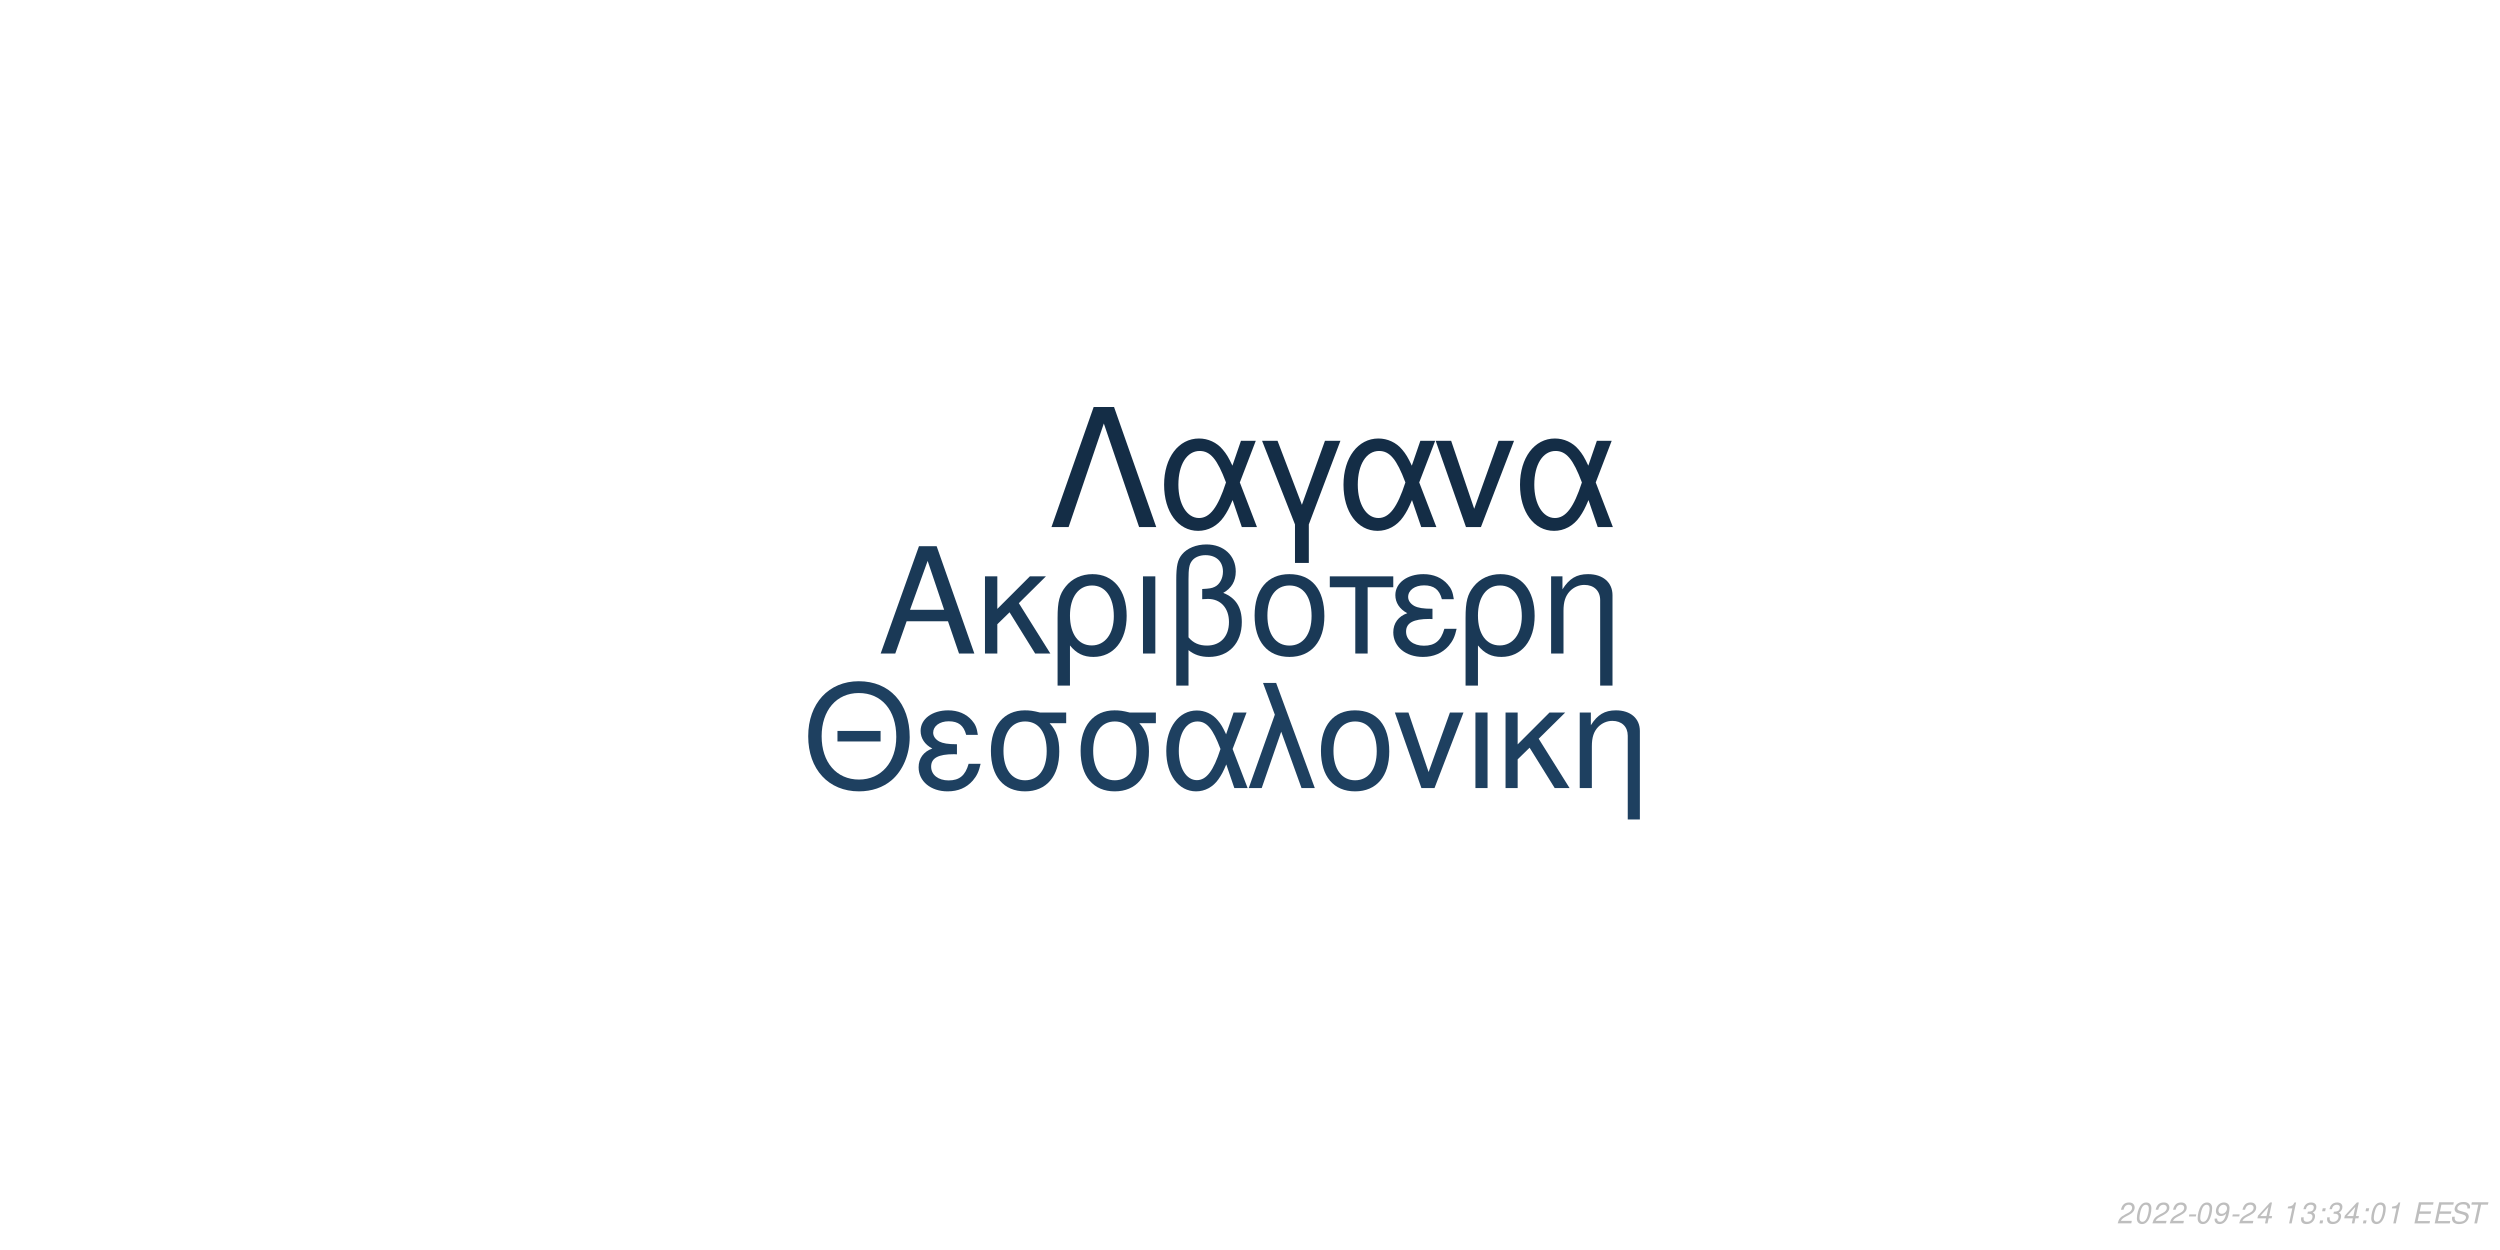
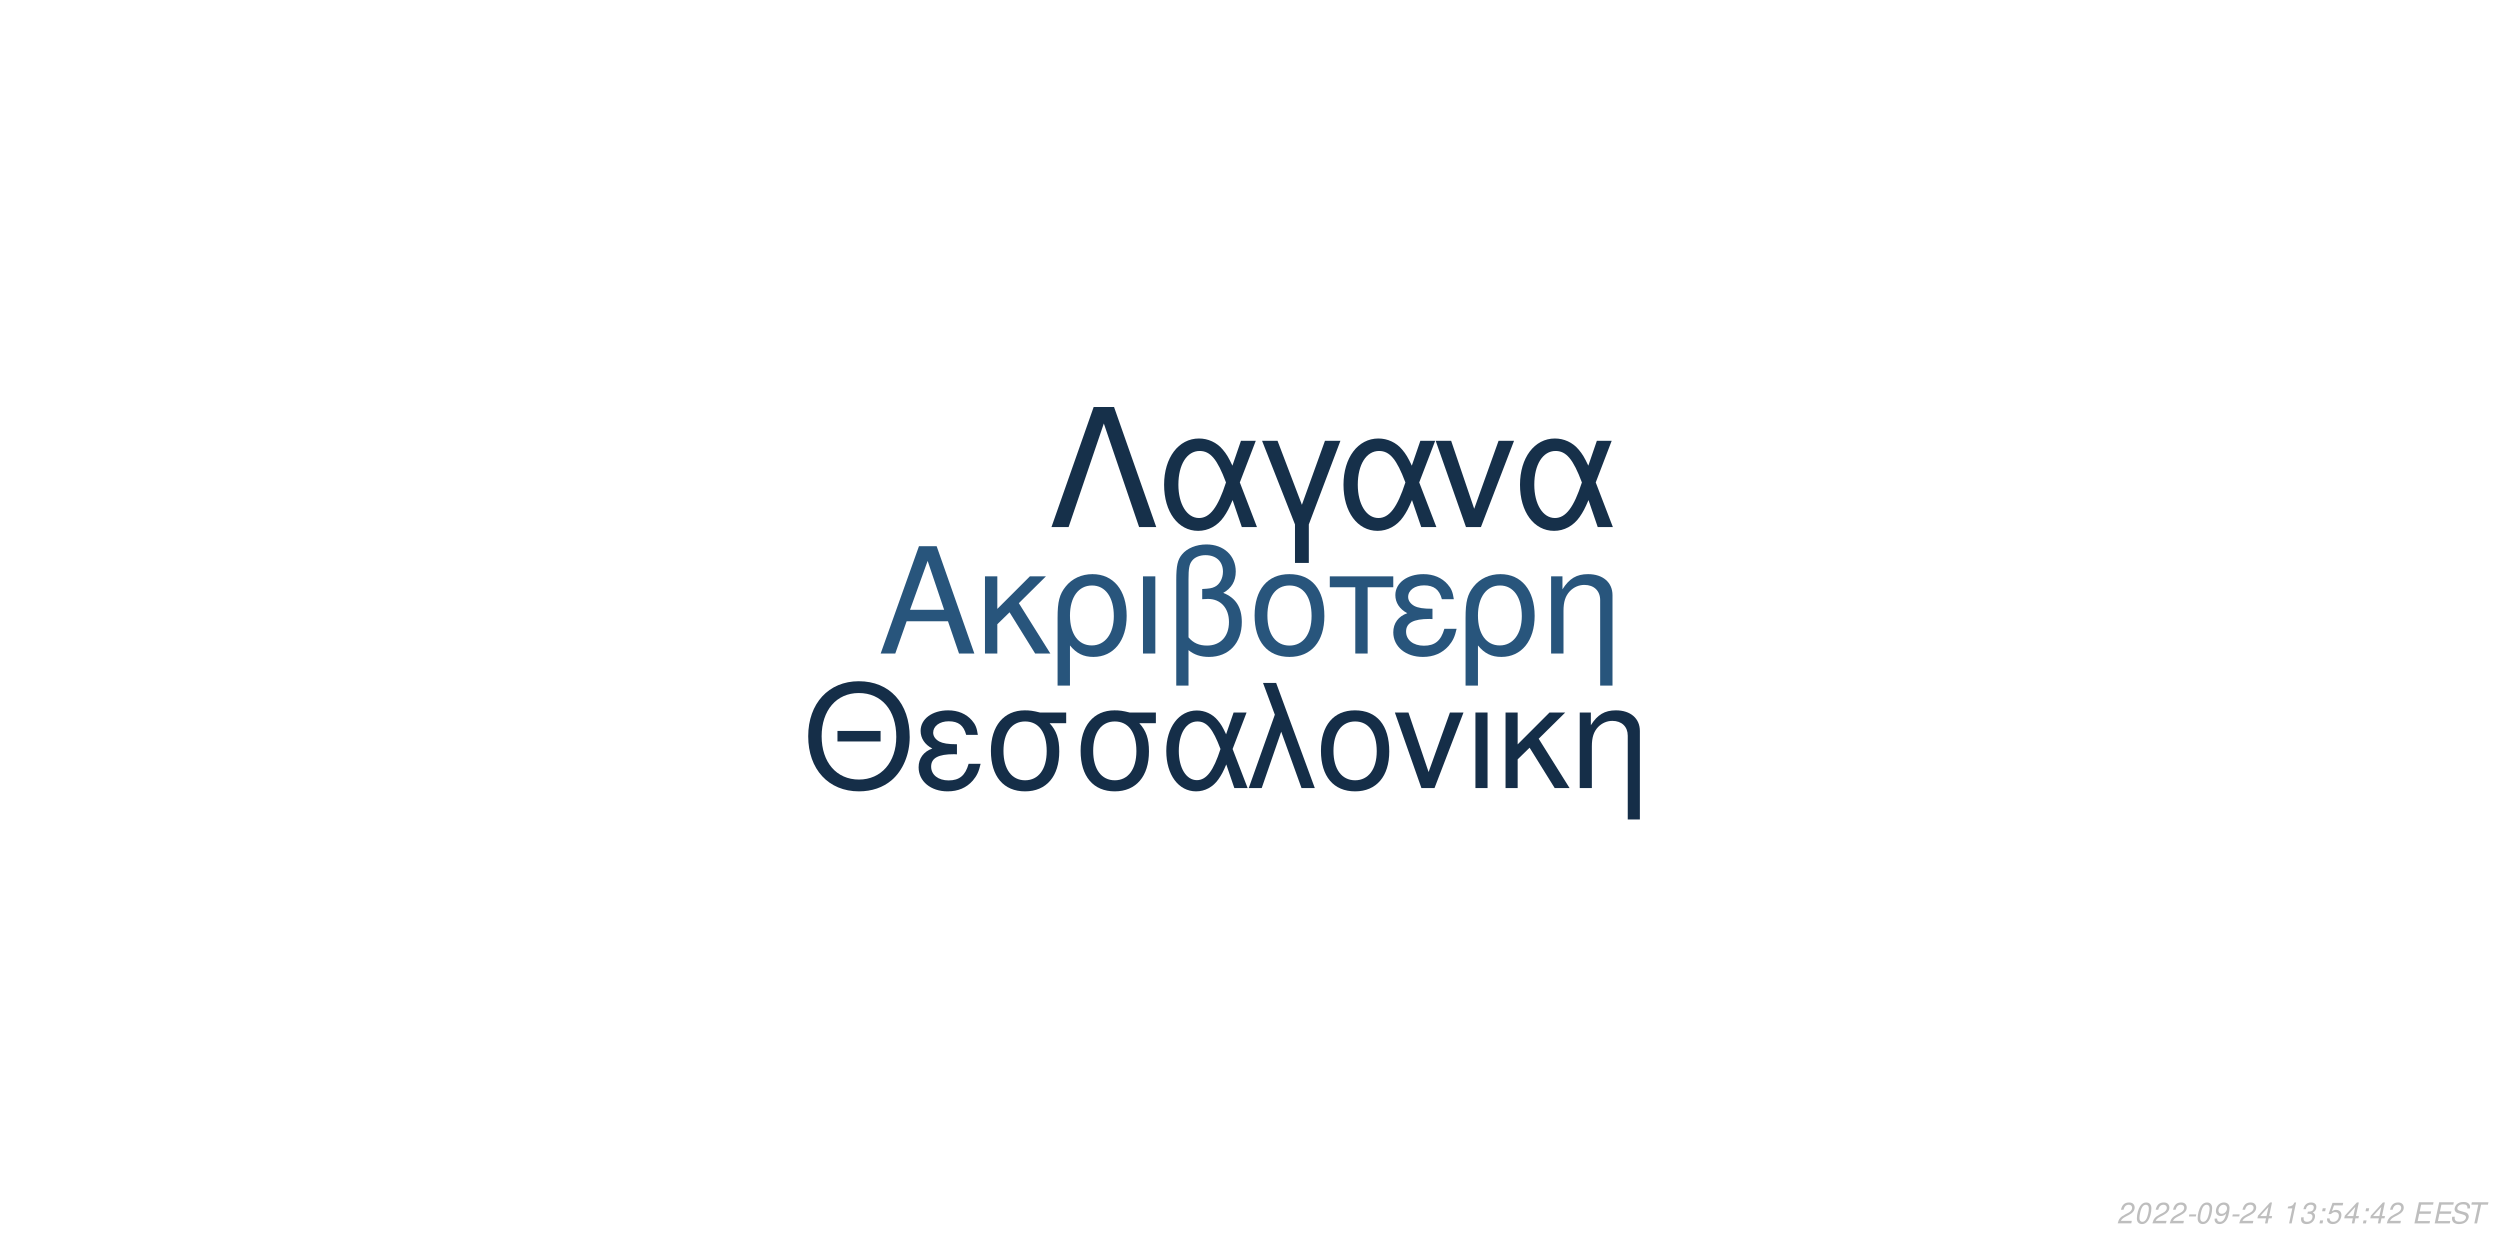
<svg xmlns="http://www.w3.org/2000/svg" xmlns:xlink="http://www.w3.org/1999/xlink" width="864pt" height="432pt" viewBox="0 0 864 432" version="1.1">
  <defs>
    <g>
      <symbol overflow="visible" id="glyph0-0">
        <path style="stroke:none;" d="" />
      </symbol>
      <symbol overflow="visible" id="glyph0-1">
        <path style="stroke:none;" d="M 24.125 -11.141 L 27.938 0 L 33.234 0 L 20.203 -37.094 L 14.094 -37.094 L 0.859 0 L 5.906 0 L 9.828 -11.141 Z M 22.797 -15.109 L 11 -15.109 L 17.094 -32.016 Z M 22.797 -15.109 " />
      </symbol>
      <symbol overflow="visible" id="glyph0-2">
        <path style="stroke:none;" d="M 7.172 -15.422 L 7.172 -26.672 L 2.906 -26.672 L 2.906 0 L 7.172 0 L 7.172 -10.125 L 11.406 -14.25 L 20.25 0 L 25.5 0 L 14.609 -17.406 L 23.969 -26.672 L 18.422 -26.672 Z M 7.172 -15.422 " />
      </symbol>
      <symbol overflow="visible" id="glyph0-3">
        <path style="stroke:none;" d="M 3 11.094 L 7.281 11.094 L 7.281 -2.797 C 9.516 -0.047 11.953 1.172 15.375 1.172 C 22.344 1.172 26.875 -4.422 26.875 -13.031 C 26.875 -21.891 22.297 -27.438 15.062 -27.438 C 11.297 -27.438 7.984 -25.906 5.797 -23.156 C 3.672 -20.516 3 -17.969 3 -12.359 Z M 14.906 -23.516 C 19.547 -23.516 22.438 -19.438 22.438 -12.922 C 22.438 -6.812 19.391 -2.797 14.812 -2.797 C 10.172 -2.797 7.281 -6.766 7.281 -13.125 C 7.281 -19.484 10.234 -23.516 14.906 -23.516 Z M 14.906 -23.516 " />
      </symbol>
      <symbol overflow="visible" id="glyph0-4">
        <path style="stroke:none;" d="M 3.516 0 L 7.781 0 L 7.781 -26.672 L 3.516 -26.672 Z M 3.516 0 " />
      </symbol>
      <symbol overflow="visible" id="glyph0-5">
        <path style="stroke:none;" d="M 4.016 11.094 L 8.25 11.094 L 8.25 -1.172 C 10.172 0.406 12.422 1.172 15.312 1.172 C 22.188 1.172 26.672 -3.609 26.672 -10.891 C 26.672 -15.984 24.578 -19.234 20.25 -20.969 C 23.109 -22.547 24.578 -25.031 24.578 -28.344 C 24.578 -33.844 20.406 -37.703 14.453 -37.703 C 10.938 -37.703 7.734 -36.391 6 -34.25 C 4.484 -32.422 4.016 -30.328 4.016 -25.391 Z M 8.25 -25.656 C 8.25 -29.359 8.5 -30.844 9.469 -32.062 C 10.375 -33.281 12.156 -34 14.094 -34 C 17.812 -34 20.156 -31.812 20.156 -28.297 C 20.156 -25.953 18.984 -23.812 17.297 -23.047 C 16.281 -22.547 15.469 -22.438 12.984 -22.297 L 12.984 -18.781 C 13.734 -18.828 14.344 -18.875 14.969 -18.875 C 19.344 -18.875 22.234 -15.719 22.234 -10.891 C 22.234 -5.906 19.281 -2.75 14.656 -2.75 C 11.953 -2.75 9.922 -3.609 8.25 -5.594 Z M 8.25 -25.656 " />
      </symbol>
      <symbol overflow="visible" id="glyph0-6">
        <path style="stroke:none;" d="M 14.094 -27.438 C 6.562 -27.438 2.094 -22.094 2.094 -13.125 C 2.094 -4.125 6.562 1.172 14.141 1.172 C 21.672 1.172 26.203 -4.172 26.203 -12.922 C 26.203 -22.188 21.828 -27.438 14.094 -27.438 Z M 14.141 -23.516 C 18.938 -23.516 21.781 -19.594 21.781 -12.984 C 21.781 -6.672 18.828 -2.75 14.141 -2.75 C 9.422 -2.75 6.516 -6.672 6.516 -13.125 C 6.516 -19.594 9.422 -23.516 14.141 -23.516 Z M 14.141 -23.516 " />
      </symbol>
      <symbol overflow="visible" id="glyph0-7">
        <path style="stroke:none;" d="M 7.891 0 L 12.156 0 L 12.156 -22.906 L 21.016 -22.906 L 21.016 -26.672 L -0.922 -26.672 L -0.922 -22.906 L 7.891 -22.906 Z M 7.891 0 " />
      </symbol>
      <symbol overflow="visible" id="glyph0-8">
        <path style="stroke:none;" d="M 14.562 -15.469 C 11.344 -15.469 9.562 -15.781 8.297 -16.438 C 6.922 -17.203 6.156 -18.328 6.156 -19.547 C 6.156 -21.891 8.453 -23.562 11.656 -23.562 C 15.062 -23.562 16.953 -22.094 17.812 -18.781 L 21.938 -18.781 C 21.578 -21.266 21.062 -22.5 19.797 -23.922 C 17.812 -26.203 14.906 -27.438 11.453 -27.438 C 5.797 -27.438 1.734 -24.375 1.734 -20.203 C 1.734 -17.609 3.156 -15.375 5.859 -13.938 C 2.797 -12.875 1.016 -10.484 1.016 -7.328 C 1.016 -2.391 5.297 1.172 11.25 1.172 C 14.969 1.172 17.906 -0.109 20.156 -2.641 C 21.578 -4.328 22.297 -5.797 22.906 -8.547 L 18.672 -8.547 C 17.5 -4.422 15.422 -2.703 11.609 -2.703 C 7.938 -2.703 5.438 -4.688 5.438 -7.578 C 5.438 -10.578 7.938 -11.953 13.484 -11.953 C 13.641 -11.953 14.094 -11.953 14.562 -11.906 Z M 14.562 -15.469 " />
      </symbol>
      <symbol overflow="visible" id="glyph0-9">
        <path style="stroke:none;" d="M 3.562 -26.672 L 3.562 0 L 7.844 0 L 7.844 -14.703 C 7.844 -17.906 8.5 -19.891 10.031 -21.531 C 11.406 -22.953 13.188 -23.719 15.062 -23.719 C 18.375 -23.719 20.516 -21.672 20.516 -18.469 L 20.516 11.094 L 24.781 11.094 L 24.781 -20.156 C 24.781 -24.578 21.469 -27.438 16.328 -27.438 C 12.359 -27.438 9.828 -25.906 7.484 -22.188 L 7.484 -26.672 Z M 3.562 -26.672 " />
      </symbol>
      <symbol overflow="visible" id="glyph1-0">
        <path style="stroke:none;" d="" />
      </symbol>
      <symbol overflow="visible" id="glyph1-1">
        <path style="stroke:none;" d="M 26.859 -19.734 L 11.953 -19.734 L 11.953 -16.094 L 26.859 -16.094 Z M 19.328 -36.922 C 8.922 -36.922 1.844 -29.25 1.844 -17.891 C 1.844 -6.484 8.875 1.141 19.391 1.141 C 23.812 1.141 27.703 -0.203 30.641 -2.688 C 34.578 -6.031 36.922 -11.656 36.922 -17.594 C 36.922 -29.297 30 -36.922 19.328 -36.922 Z M 19.328 -32.844 C 27.203 -32.844 32.281 -26.906 32.281 -17.688 C 32.281 -8.922 27.062 -2.938 19.391 -2.938 C 11.609 -2.938 6.484 -8.922 6.484 -17.891 C 6.484 -26.859 11.609 -32.844 19.328 -32.844 Z M 19.328 -32.844 " />
      </symbol>
      <symbol overflow="visible" id="glyph1-2">
        <path style="stroke:none;" d="M 14.25 -15.141 C 11.109 -15.141 9.375 -15.453 8.125 -16.094 C 6.781 -16.844 6.031 -17.938 6.031 -19.141 C 6.031 -21.422 8.266 -23.078 11.406 -23.078 C 14.75 -23.078 16.594 -21.625 17.438 -18.391 L 21.469 -18.391 C 21.125 -20.828 20.625 -22.031 19.391 -23.422 C 17.438 -25.656 14.594 -26.859 11.219 -26.859 C 5.688 -26.859 1.688 -23.875 1.688 -19.781 C 1.688 -17.234 3.094 -15.047 5.734 -13.656 C 2.734 -12.609 1 -10.266 1 -7.172 C 1 -2.344 5.188 1.141 11.016 1.141 C 14.656 1.141 17.547 -0.094 19.734 -2.594 C 21.125 -4.234 21.828 -5.688 22.422 -8.375 L 18.281 -8.375 C 17.141 -4.328 15.094 -2.641 11.359 -2.641 C 7.766 -2.641 5.328 -4.578 5.328 -7.422 C 5.328 -10.359 7.766 -11.703 13.203 -11.703 C 13.359 -11.703 13.797 -11.703 14.25 -11.656 Z M 14.25 -15.141 " />
      </symbol>
      <symbol overflow="visible" id="glyph1-3">
        <path style="stroke:none;" d="M 29 -26.109 L 19.938 -26.109 C 17.594 -26.703 16.438 -26.859 14.703 -26.859 C 7.469 -26.859 2.984 -21.469 2.984 -12.859 C 2.984 -4.031 7.375 1.141 14.797 1.141 C 22.172 1.141 26.609 -4.078 26.609 -12.656 C 26.609 -17.047 25.656 -19.828 23.266 -22.422 L 29 -22.422 Z M 14.797 -23.016 C 19.531 -23.016 22.266 -19.234 22.266 -12.75 C 22.266 -6.531 19.438 -2.688 14.797 -2.688 C 10.172 -2.688 7.328 -6.531 7.328 -12.859 C 7.328 -19.188 10.172 -23.016 14.797 -23.016 Z M 14.797 -23.016 " />
      </symbol>
      <symbol overflow="visible" id="glyph1-4">
        <path style="stroke:none;" d="M 29.344 -26.109 L 24.859 -26.109 L 22.266 -18.578 C 21.125 -21.031 20.484 -22.125 19.328 -23.469 C 17.547 -25.609 14.906 -26.812 12.156 -26.812 C 5.984 -26.812 1.594 -20.984 1.594 -12.812 C 1.594 -4.578 5.828 1.141 11.906 1.141 C 14.953 1.141 17.734 -0.344 19.625 -3.047 C 20.672 -4.531 21.281 -5.688 22.328 -8.172 L 25.109 0 L 29.703 0 L 24.516 -13.5 Z M 20.328 -13.5 C 17.891 -5.922 15.453 -2.734 12.156 -2.734 C 8.516 -2.734 5.922 -6.922 5.922 -12.812 C 5.922 -18.938 8.516 -23.016 12.359 -23.016 C 15.594 -23.016 17.688 -20.531 20.328 -13.5 Z M 20.328 -13.5 " />
      </symbol>
      <symbol overflow="visible" id="glyph1-5">
        <path style="stroke:none;" d="M 1.094 0 L 5.578 0 L 12.312 -19.484 L 19.328 0 L 23.922 0 L 10.562 -36.328 L 6.031 -36.328 L 10.109 -25.359 Z M 1.094 0 " />
      </symbol>
      <symbol overflow="visible" id="glyph1-6">
        <path style="stroke:none;" d="M 13.797 -26.859 C 6.422 -26.859 2.047 -21.625 2.047 -12.859 C 2.047 -4.031 6.422 1.141 13.859 1.141 C 21.234 1.141 25.656 -4.078 25.656 -12.656 C 25.656 -21.719 21.375 -26.859 13.797 -26.859 Z M 13.859 -23.016 C 18.531 -23.016 21.328 -19.188 21.328 -12.703 C 21.328 -6.531 18.438 -2.688 13.859 -2.688 C 9.219 -2.688 6.375 -6.531 6.375 -12.859 C 6.375 -19.188 9.219 -23.016 13.859 -23.016 Z M 13.859 -23.016 " />
      </symbol>
      <symbol overflow="visible" id="glyph1-7">
        <path style="stroke:none;" d="M 14.297 0 L 24.312 -26.109 L 19.625 -26.109 L 12.25 -5.531 L 5.281 -26.109 L 0.594 -26.109 L 9.766 0 Z M 14.297 0 " />
      </symbol>
      <symbol overflow="visible" id="glyph1-8">
        <path style="stroke:none;" d="M 3.438 0 L 7.625 0 L 7.625 -26.109 L 3.438 -26.109 Z M 3.438 0 " />
      </symbol>
      <symbol overflow="visible" id="glyph1-9">
        <path style="stroke:none;" d="M 7.031 -15.094 L 7.031 -26.109 L 2.844 -26.109 L 2.844 0 L 7.031 0 L 7.031 -9.922 L 11.156 -13.953 L 19.828 0 L 24.969 0 L 14.297 -17.047 L 23.469 -26.109 L 18.031 -26.109 Z M 7.031 -15.094 " />
      </symbol>
      <symbol overflow="visible" id="glyph1-10">
        <path style="stroke:none;" d="M 3.484 -26.109 L 3.484 0 L 7.672 0 L 7.672 -14.406 C 7.672 -17.547 8.328 -19.484 9.812 -21.078 C 11.156 -22.469 12.906 -23.219 14.75 -23.219 C 17.984 -23.219 20.078 -21.234 20.078 -18.094 L 20.078 10.859 L 24.266 10.859 L 24.266 -19.734 C 24.266 -24.062 21.031 -26.859 16 -26.859 C 12.109 -26.859 9.609 -25.359 7.328 -21.719 L 7.328 -26.109 Z M 3.484 -26.109 " />
      </symbol>
      <symbol overflow="visible" id="glyph2-0">
        <path style="stroke:none;" d="" />
      </symbol>
      <symbol overflow="visible" id="glyph2-1">
        <path style="stroke:none;" d="M 22.531 -41.484 L 15.484 -41.484 L 0.906 0 L 6.828 0 L 19 -35.797 L 31.188 0 L 37.109 0 Z M 22.531 -41.484 " />
      </symbol>
      <symbol overflow="visible" id="glyph2-2">
        <path style="stroke:none;" d="M 33.516 -29.812 L 28.391 -29.812 L 25.438 -21.219 C 24.125 -24.016 23.391 -25.266 22.078 -26.797 C 20.031 -29.25 17.016 -30.609 13.891 -30.609 C 6.828 -30.609 1.828 -23.953 1.828 -14.625 C 1.828 -5.234 6.656 1.312 13.594 1.312 C 17.078 1.312 20.266 -0.391 22.422 -3.469 C 23.609 -5.172 24.297 -6.484 25.5 -9.328 L 28.688 0 L 33.922 0 L 28 -15.422 Z M 23.219 -15.422 C 20.422 -6.766 17.641 -3.125 13.891 -3.125 C 9.734 -3.125 6.766 -7.906 6.766 -14.625 C 6.766 -21.625 9.734 -26.297 14.109 -26.297 C 17.812 -26.297 20.203 -23.453 23.219 -15.422 Z M 23.219 -15.422 " />
      </symbol>
      <symbol overflow="visible" id="glyph2-3">
        <path style="stroke:none;" d="M 12.062 12.406 L 16.844 12.406 L 16.844 -0.906 L 27.766 -29.812 L 22.422 -29.812 L 14.453 -7.688 L 6.031 -29.812 L 0.688 -29.812 L 12.062 -0.906 Z M 12.062 12.406 " />
      </symbol>
      <symbol overflow="visible" id="glyph2-4">
        <path style="stroke:none;" d="M 16.328 0 L 27.766 -29.812 L 22.422 -29.812 L 14 -6.312 L 6.031 -29.812 L 0.688 -29.812 L 11.156 0 Z M 16.328 0 " />
      </symbol>
      <symbol overflow="visible" id="glyph3-0">
        <path style="stroke:none;" d="" />
      </symbol>
      <symbol overflow="visible" id="glyph3-1">
        <path style="stroke:none;" d="M 5.234 -0.875 L 1.469 -0.875 C 1.641 -1.375 2.203 -1.891 3.109 -2.344 L 4.234 -2.938 C 5.562 -3.625 6.219 -4.469 6.219 -5.484 C 6.219 -5.938 6.062 -6.359 5.797 -6.656 C 5.469 -7.047 4.984 -7.234 4.312 -7.234 C 2.766 -7.234 1.891 -6.453 1.484 -4.734 L 2.375 -4.734 C 2.484 -5.188 2.609 -5.484 2.797 -5.75 C 3.094 -6.203 3.609 -6.453 4.188 -6.453 C 4.891 -6.453 5.344 -6.031 5.344 -5.375 C 5.344 -4.703 4.859 -4.094 4.016 -3.656 L 2.984 -3.125 C 1.234 -2.188 0.797 -1.656 0.344 -0.016 L 5.047 -0.016 Z M 5.234 -0.875 " />
      </symbol>
      <symbol overflow="visible" id="glyph3-2">
        <path style="stroke:none;" d="M 4.203 -7.234 C 3.375 -7.234 2.688 -6.812 2.125 -5.984 C 1.484 -5.047 0.984 -3.188 0.984 -1.734 C 0.984 -1.109 1.172 -0.562 1.484 -0.266 C 1.797 0.047 2.281 0.234 2.766 0.234 C 3.625 0.234 4.281 -0.156 4.859 -1.016 C 5.516 -1.953 6 -3.797 6 -5.266 C 6 -6.5 5.328 -7.234 4.203 -7.234 Z M 4.094 -6.453 C 4.734 -6.453 5.125 -5.984 5.125 -5.156 C 5.125 -4.203 4.781 -2.625 4.406 -1.812 C 3.984 -0.938 3.516 -0.547 2.875 -0.547 C 2.25 -0.547 1.875 -1.031 1.875 -1.828 C 1.875 -2.797 2.203 -4.344 2.594 -5.203 C 2.984 -6.047 3.453 -6.453 4.094 -6.453 Z M 4.094 -6.453 " />
      </symbol>
      <symbol overflow="visible" id="glyph3-3">
        <path style="stroke:none;" d="M 3.516 -3.125 L 1.125 -3.125 L 0.969 -2.406 L 3.359 -2.406 Z M 3.516 -3.125 " />
      </symbol>
      <symbol overflow="visible" id="glyph3-4">
        <path style="stroke:none;" d="M 0.844 -1.656 C 0.844 -1.547 0.844 -1.438 0.844 -1.375 C 0.844 -0.406 1.531 0.234 2.578 0.234 C 3.203 0.234 3.766 0.016 4.297 -0.438 C 4.938 -1 5.312 -1.656 5.594 -2.719 C 5.844 -3.672 6.016 -4.766 6.016 -5.375 C 6.016 -5.844 5.844 -6.328 5.547 -6.656 C 5.203 -7.031 4.703 -7.234 4.062 -7.234 C 2.516 -7.234 1.297 -5.938 1.297 -4.266 C 1.297 -3.203 1.984 -2.547 3.047 -2.547 C 3.484 -2.547 3.953 -2.672 4.281 -2.891 C 4.406 -2.984 4.547 -3.078 4.828 -3.344 C 4.438 -1.484 3.703 -0.547 2.703 -0.547 C 2.109 -0.547 1.719 -0.938 1.719 -1.547 L 1.719 -1.656 Z M 3.953 -6.453 C 4.625 -6.453 5.141 -5.953 5.141 -5.281 C 5.141 -4.188 4.312 -3.312 3.297 -3.312 C 2.594 -3.312 2.172 -3.734 2.172 -4.453 C 2.172 -5.562 2.984 -6.453 3.953 -6.453 Z M 3.953 -6.453 " />
      </symbol>
      <symbol overflow="visible" id="glyph3-5">
        <path style="stroke:none;" d="M 3.625 -1.75 L 3.266 0 L 4.141 0 L 4.516 -1.75 L 5.562 -1.75 L 5.734 -2.531 L 4.688 -2.531 L 5.688 -7.234 L 5.016 -7.234 L 0.844 -2.672 L 0.641 -1.75 Z M 3.797 -2.531 L 1.594 -2.531 L 4.469 -5.703 Z M 3.797 -2.531 " />
      </symbol>
      <symbol overflow="visible" id="glyph3-6">
        <path style="stroke:none;" d="" />
      </symbol>
      <symbol overflow="visible" id="glyph3-7">
        <path style="stroke:none;" d="M 3.703 -5.188 L 2.594 0 L 3.469 0 L 5.016 -7.234 L 4.438 -7.234 C 3.906 -6.156 3.688 -6.016 2.234 -5.812 L 2.109 -5.188 Z M 3.703 -5.188 " />
      </symbol>
      <symbol overflow="visible" id="glyph3-8">
        <path style="stroke:none;" d="M 2.922 -3.312 C 3.125 -3.344 3.234 -3.344 3.375 -3.344 C 4.203 -3.344 4.688 -3 4.688 -2.406 C 4.688 -1.312 3.906 -0.547 2.781 -0.547 C 2.047 -0.547 1.594 -0.938 1.594 -1.562 C 1.594 -1.719 1.609 -1.844 1.656 -2.094 L 0.766 -2.094 C 0.734 -1.797 0.719 -1.641 0.719 -1.469 C 0.719 -0.375 1.406 0.234 2.641 0.234 C 3.547 0.234 4.297 -0.078 4.812 -0.656 C 5.266 -1.156 5.562 -1.875 5.562 -2.547 C 5.562 -3.125 5.344 -3.453 4.797 -3.734 C 5.641 -4.234 6.016 -4.844 6.016 -5.734 C 6.016 -6.656 5.312 -7.234 4.203 -7.234 C 3.375 -7.234 2.672 -6.938 2.188 -6.375 C 1.891 -6.031 1.703 -5.641 1.516 -4.906 L 2.391 -4.906 C 2.5 -5.359 2.594 -5.594 2.734 -5.812 C 3.047 -6.234 3.516 -6.453 4.078 -6.453 C 4.734 -6.453 5.141 -6.125 5.141 -5.578 C 5.141 -5.188 5.016 -4.797 4.797 -4.547 C 4.516 -4.234 4 -4.062 3.266 -4.062 L 3.078 -4.062 Z M 2.922 -3.312 " />
      </symbol>
      <symbol overflow="visible" id="glyph3-9">
        <path style="stroke:none;" d="M 2.359 -1.031 L 1.312 -1.031 L 1.094 0 L 2.141 0 Z M 3.266 -5.234 L 2.219 -5.234 L 2 -4.203 L 3.047 -4.203 Z M 3.266 -5.234 " />
      </symbol>
      <symbol overflow="visible" id="glyph3-10">
+         <path style="stroke:none;" d="M 6.297 -7.094 L 2.594 -7.094 L 1.234 -3.234 L 2.047 -3.234 C 2.656 -3.766 2.938 -3.906 3.531 -3.906 C 4.328 -3.906 4.797 -3.453 4.797 -2.688 C 4.797 -1.438 3.969 -0.547 2.828 -0.547 C 2.031 -0.547 1.609 -0.938 1.578 -1.734 L 0.703 -1.734 L 0.703 -1.516 C 0.703 -0.938 0.844 -0.547 1.188 -0.266 C 1.562 0.062 2.078 0.234 2.703 0.234 C 3.656 0.234 4.391 -0.156 4.984 -0.922 C 5.422 -1.5 5.672 -2.234 5.672 -2.953 C 5.672 -4 4.938 -4.672 3.812 -4.672 C 3.328 -4.672 2.906 -4.547 2.406 -4.234 L 3.109 -6.219 L 6.109 -6.219 Z M 6.297 -7.094 " />
+       </symbol>
+       <symbol overflow="visible" id="glyph3-11">
        <path style="stroke:none;" d="M 2.547 -3.312 L 6.5 -3.312 L 6.688 -4.141 L 2.719 -4.141 L 3.219 -6.469 L 7.344 -6.469 L 7.516 -7.297 L 2.453 -7.297 L 0.906 0 L 6.125 0 L 6.297 -0.812 L 2.016 -0.812 Z M 2.547 -3.312 " />
      </symbol>
-       <symbol overflow="visible" id="glyph3-11">
+       <symbol overflow="visible" id="glyph3-12">
        <path style="stroke:none;" d="M 7.062 -5.156 C 7.125 -5.438 7.141 -5.562 7.141 -5.703 C 7.141 -6.156 6.938 -6.594 6.594 -6.891 C 6.188 -7.25 5.656 -7.406 4.875 -7.406 C 3.844 -7.406 3.047 -7.125 2.5 -6.562 C 2.094 -6.141 1.781 -5.438 1.781 -4.922 C 1.781 -4.297 2.219 -3.766 2.891 -3.562 L 4.594 -3.094 C 5.406 -2.859 5.734 -2.578 5.734 -2.094 C 5.734 -1.781 5.547 -1.406 5.266 -1.141 C 4.844 -0.766 4.266 -0.578 3.453 -0.578 C 2.328 -0.578 1.812 -0.984 1.812 -1.906 C 1.812 -2.047 1.812 -2.125 1.844 -2.312 L 0.984 -2.312 C 0.906 -2.062 0.891 -1.906 0.891 -1.688 C 0.891 -0.484 1.797 0.234 3.297 0.234 C 4.359 0.234 5.234 -0.062 5.812 -0.609 C 6.344 -1.078 6.688 -1.797 6.688 -2.375 C 6.688 -2.641 6.609 -2.906 6.453 -3.156 C 6.234 -3.5 5.938 -3.703 5.469 -3.828 L 3.75 -4.312 C 2.984 -4.547 2.734 -4.734 2.734 -5.188 C 2.734 -5.547 2.875 -5.844 3.188 -6.109 C 3.547 -6.438 4.031 -6.594 4.703 -6.594 C 5.266 -6.594 5.688 -6.484 5.906 -6.297 C 6.094 -6.125 6.219 -5.797 6.219 -5.516 C 6.219 -5.422 6.203 -5.344 6.188 -5.156 Z M 7.062 -5.156 " />
      </symbol>
-       <symbol overflow="visible" id="glyph3-12">
+       <symbol overflow="visible" id="glyph3-13">
        <path style="stroke:none;" d="M 4.938 -6.469 L 7.312 -6.469 L 7.484 -7.297 L 1.75 -7.297 L 1.578 -6.469 L 3.984 -6.469 L 2.609 0 L 3.547 0 Z M 4.938 -6.469 " />
      </symbol>
    </g>
  </defs>
  <g id="surface1">
    <rect x="0" y="0" width="864" height="432" style="fill:rgb(100%,100%,100%);fill-opacity:1;stroke:none;" />
-     <g style="fill:rgb(10.196%,22.353%,33.725%);fill-opacity:1;">
+     <g style="fill:rgb(15.686%,33.333%,48.627%);fill-opacity:1;">
      <use xlink:href="#glyph0-1" x="303.5" y="225.861" />
      <use xlink:href="#glyph0-2" x="337.5" y="225.861" />
      <use xlink:href="#glyph0-3" x="362.5" y="225.861" />
      <use xlink:href="#glyph0-4" x="391.5" y="225.861" />
      <use xlink:href="#glyph0-5" x="402.5" y="225.861" />
      <use xlink:href="#glyph0-6" x="431.5" y="225.861" />
      <use xlink:href="#glyph0-7" x="460.5" y="225.861" />
      <use xlink:href="#glyph0-8" x="480.5" y="225.861" />
      <use xlink:href="#glyph0-3" x="503.5" y="225.861" />
      <use xlink:href="#glyph0-9" x="532.5" y="225.861" />
    </g>
-     <g style="fill:rgb(11.765%,25.098%,37.647%);fill-opacity:1;">
+     <g style="fill:rgb(8.235%,18.039%,28.235%);fill-opacity:1;">
      <use xlink:href="#glyph1-1" x="277.473" y="272.354" />
      <use xlink:href="#glyph1-2" x="316.473" y="272.354" />
      <use xlink:href="#glyph1-3" x="339.473" y="272.354" />
      <use xlink:href="#glyph1-3" x="370.473" y="272.354" />
      <use xlink:href="#glyph1-4" x="401.473" y="272.354" />
      <use xlink:href="#glyph1-5" x="430.473" y="272.354" />
      <use xlink:href="#glyph1-6" x="454.473" y="272.354" />
      <use xlink:href="#glyph1-7" x="481.473" y="272.354" />
      <use xlink:href="#glyph1-8" x="506.473" y="272.354" />
      <use xlink:href="#glyph1-9" x="517.473" y="272.354" />
      <use xlink:href="#glyph1-10" x="542.473" y="272.354" />
    </g>
-     <g style="fill:rgb(7.843%,17.647%,27.451%);fill-opacity:1;">
+     <g style="fill:rgb(8.627%,18.824%,29.02%);fill-opacity:1;">
      <use xlink:href="#glyph2-1" x="362.484" y="182.152" />
      <use xlink:href="#glyph2-2" x="400.484" y="182.152" />
      <use xlink:href="#glyph2-3" x="435.484" y="182.152" />
      <use xlink:href="#glyph2-2" x="462.484" y="182.152" />
      <use xlink:href="#glyph2-4" x="495.484" y="182.152" />
      <use xlink:href="#glyph2-2" x="523.484" y="182.152" />
    </g>
    <g style="fill:rgb(74.51%,74.51%,74.51%);fill-opacity:1;">
      <use xlink:href="#glyph3-1" x="731.52" y="422.81" />
      <use xlink:href="#glyph3-2" x="737.52" y="422.81" />
      <use xlink:href="#glyph3-1" x="743.52" y="422.81" />
      <use xlink:href="#glyph3-1" x="749.52" y="422.81" />
      <use xlink:href="#glyph3-3" x="755.52" y="422.81" />
      <use xlink:href="#glyph3-2" x="758.52" y="422.81" />
      <use xlink:href="#glyph3-4" x="764.52" y="422.81" />
      <use xlink:href="#glyph3-3" x="770.52" y="422.81" />
      <use xlink:href="#glyph3-1" x="773.52" y="422.81" />
      <use xlink:href="#glyph3-5" x="779.52" y="422.81" />
      <use xlink:href="#glyph3-6" x="785.52" y="422.81" />
      <use xlink:href="#glyph3-7" x="788.52" y="422.81" />
      <use xlink:href="#glyph3-8" x="794.52" y="422.81" />
      <use xlink:href="#glyph3-9" x="800.52" y="422.81" />
-       <use xlink:href="#glyph3-8" x="803.52" y="422.81" />
+       <use xlink:href="#glyph3-10" x="803.52" y="422.81" />
      <use xlink:href="#glyph3-5" x="809.52" y="422.81" />
      <use xlink:href="#glyph3-9" x="815.52" y="422.81" />
-       <use xlink:href="#glyph3-2" x="818.52" y="422.81" />
-       <use xlink:href="#glyph3-7" x="824.52" y="422.81" />
+       <use xlink:href="#glyph3-5" x="818.52" y="422.81" />
+       <use xlink:href="#glyph3-1" x="824.52" y="422.81" />
      <use xlink:href="#glyph3-6" x="830.52" y="422.81" />
-       <use xlink:href="#glyph3-10" x="833.52" y="422.81" />
-       <use xlink:href="#glyph3-10" x="840.52" y="422.81" />
-       <use xlink:href="#glyph3-11" x="846.52" y="422.81" />
-       <use xlink:href="#glyph3-12" x="852.52" y="422.81" />
+       <use xlink:href="#glyph3-11" x="833.52" y="422.81" />
+       <use xlink:href="#glyph3-11" x="840.52" y="422.81" />
+       <use xlink:href="#glyph3-12" x="846.52" y="422.81" />
+       <use xlink:href="#glyph3-13" x="852.52" y="422.81" />
    </g>
  </g>
</svg>
